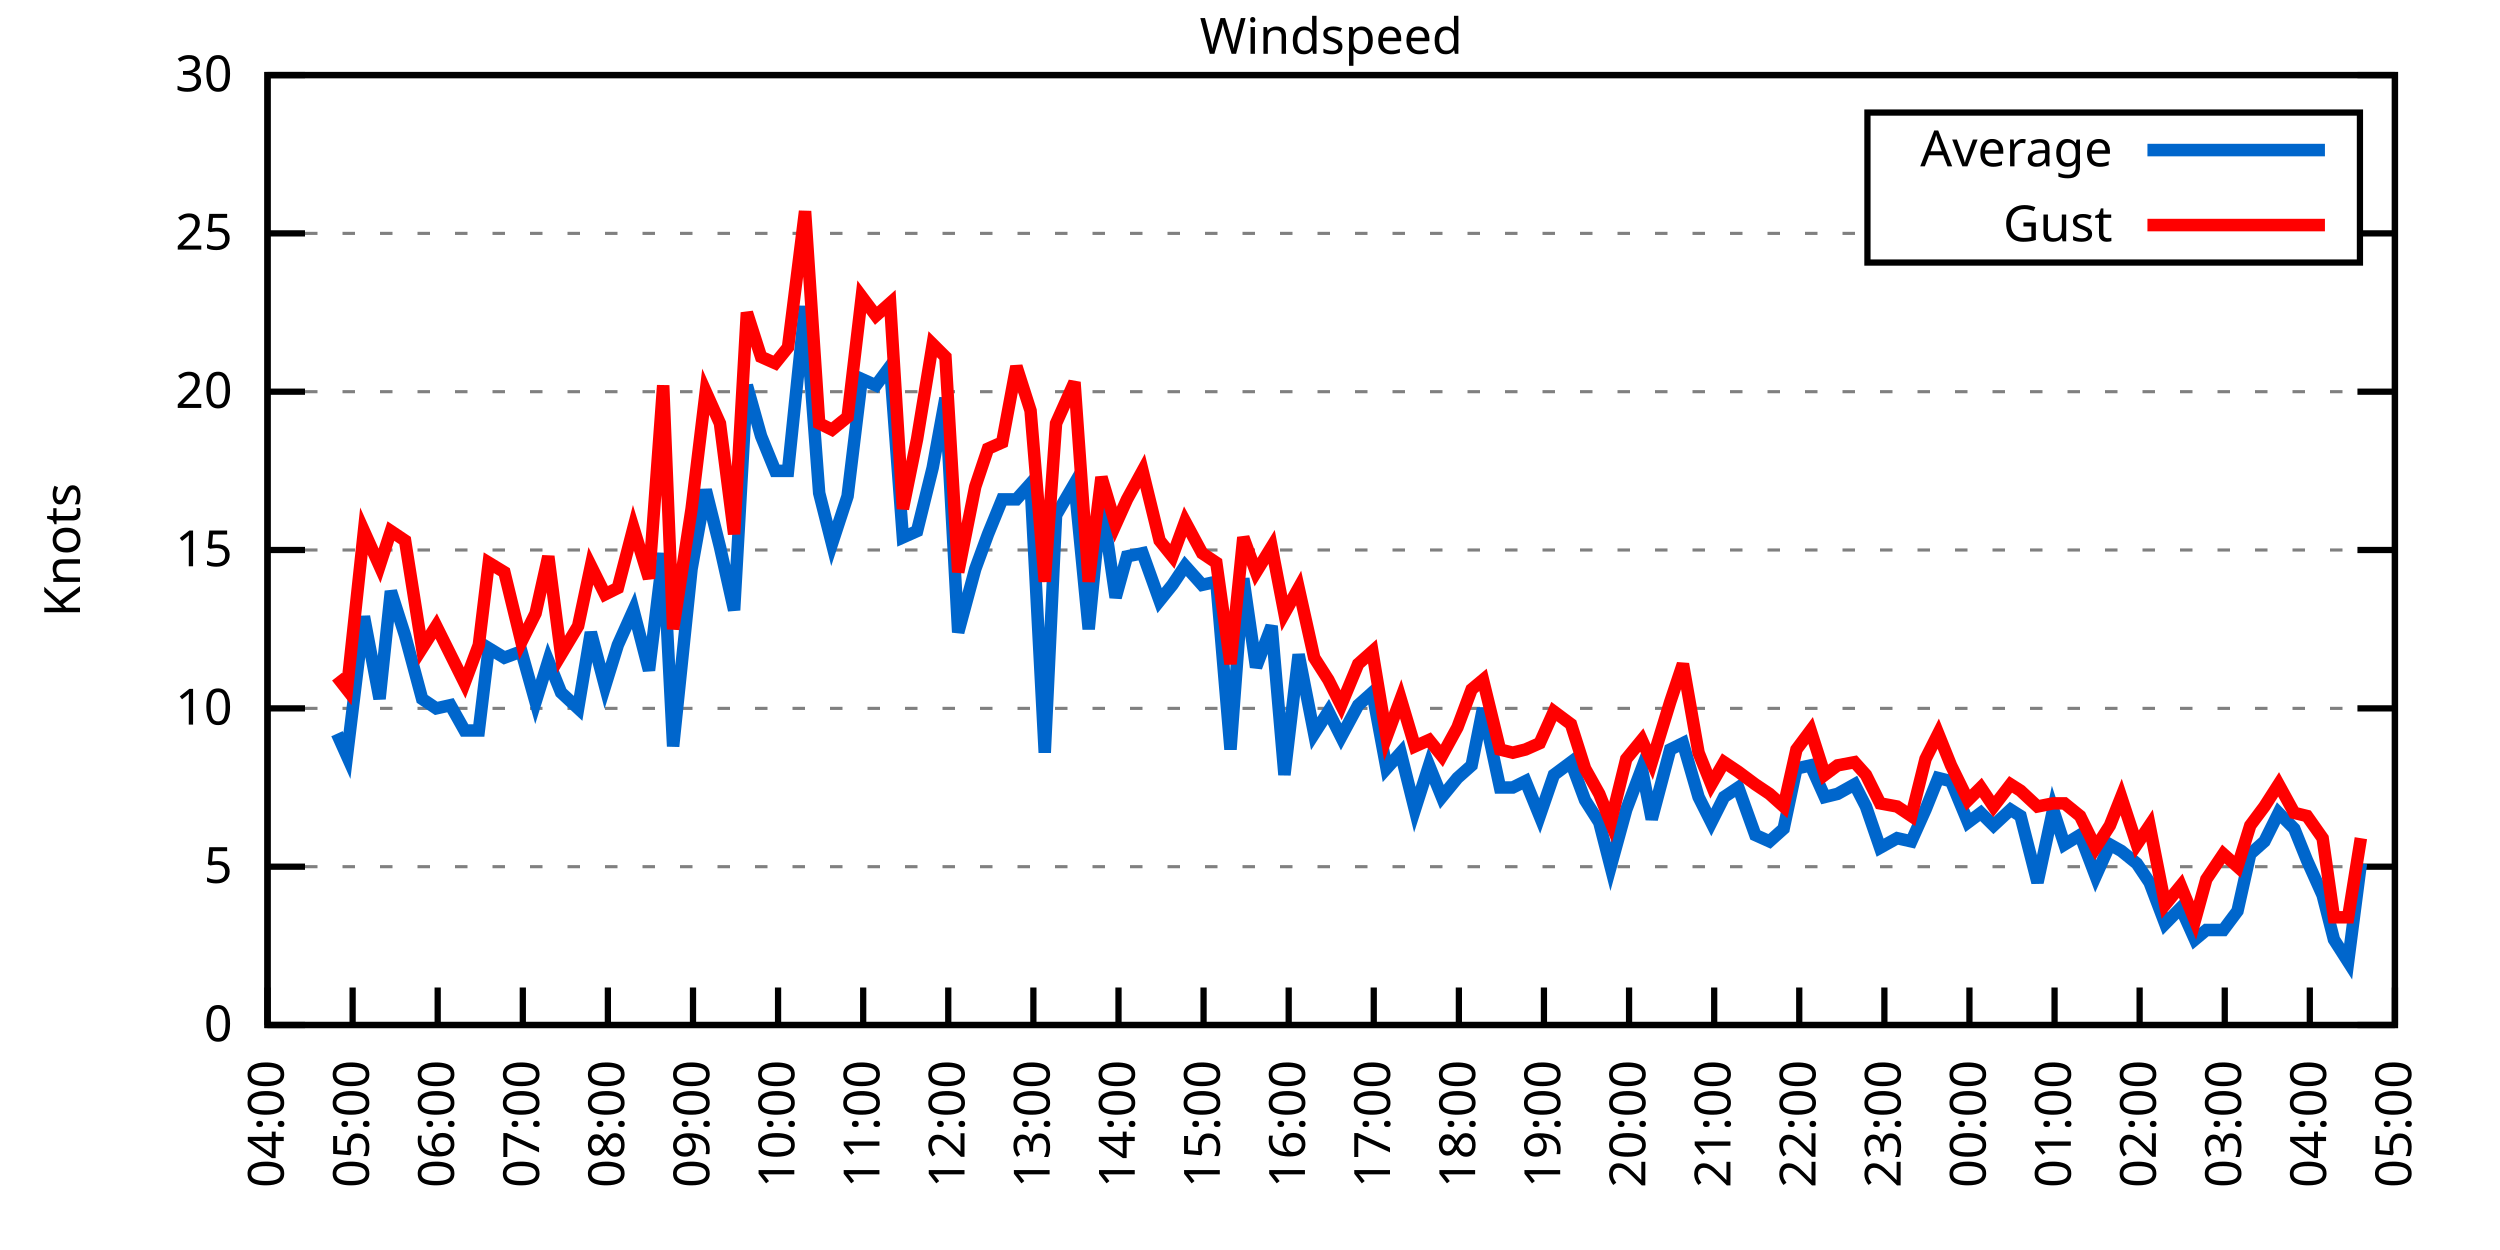
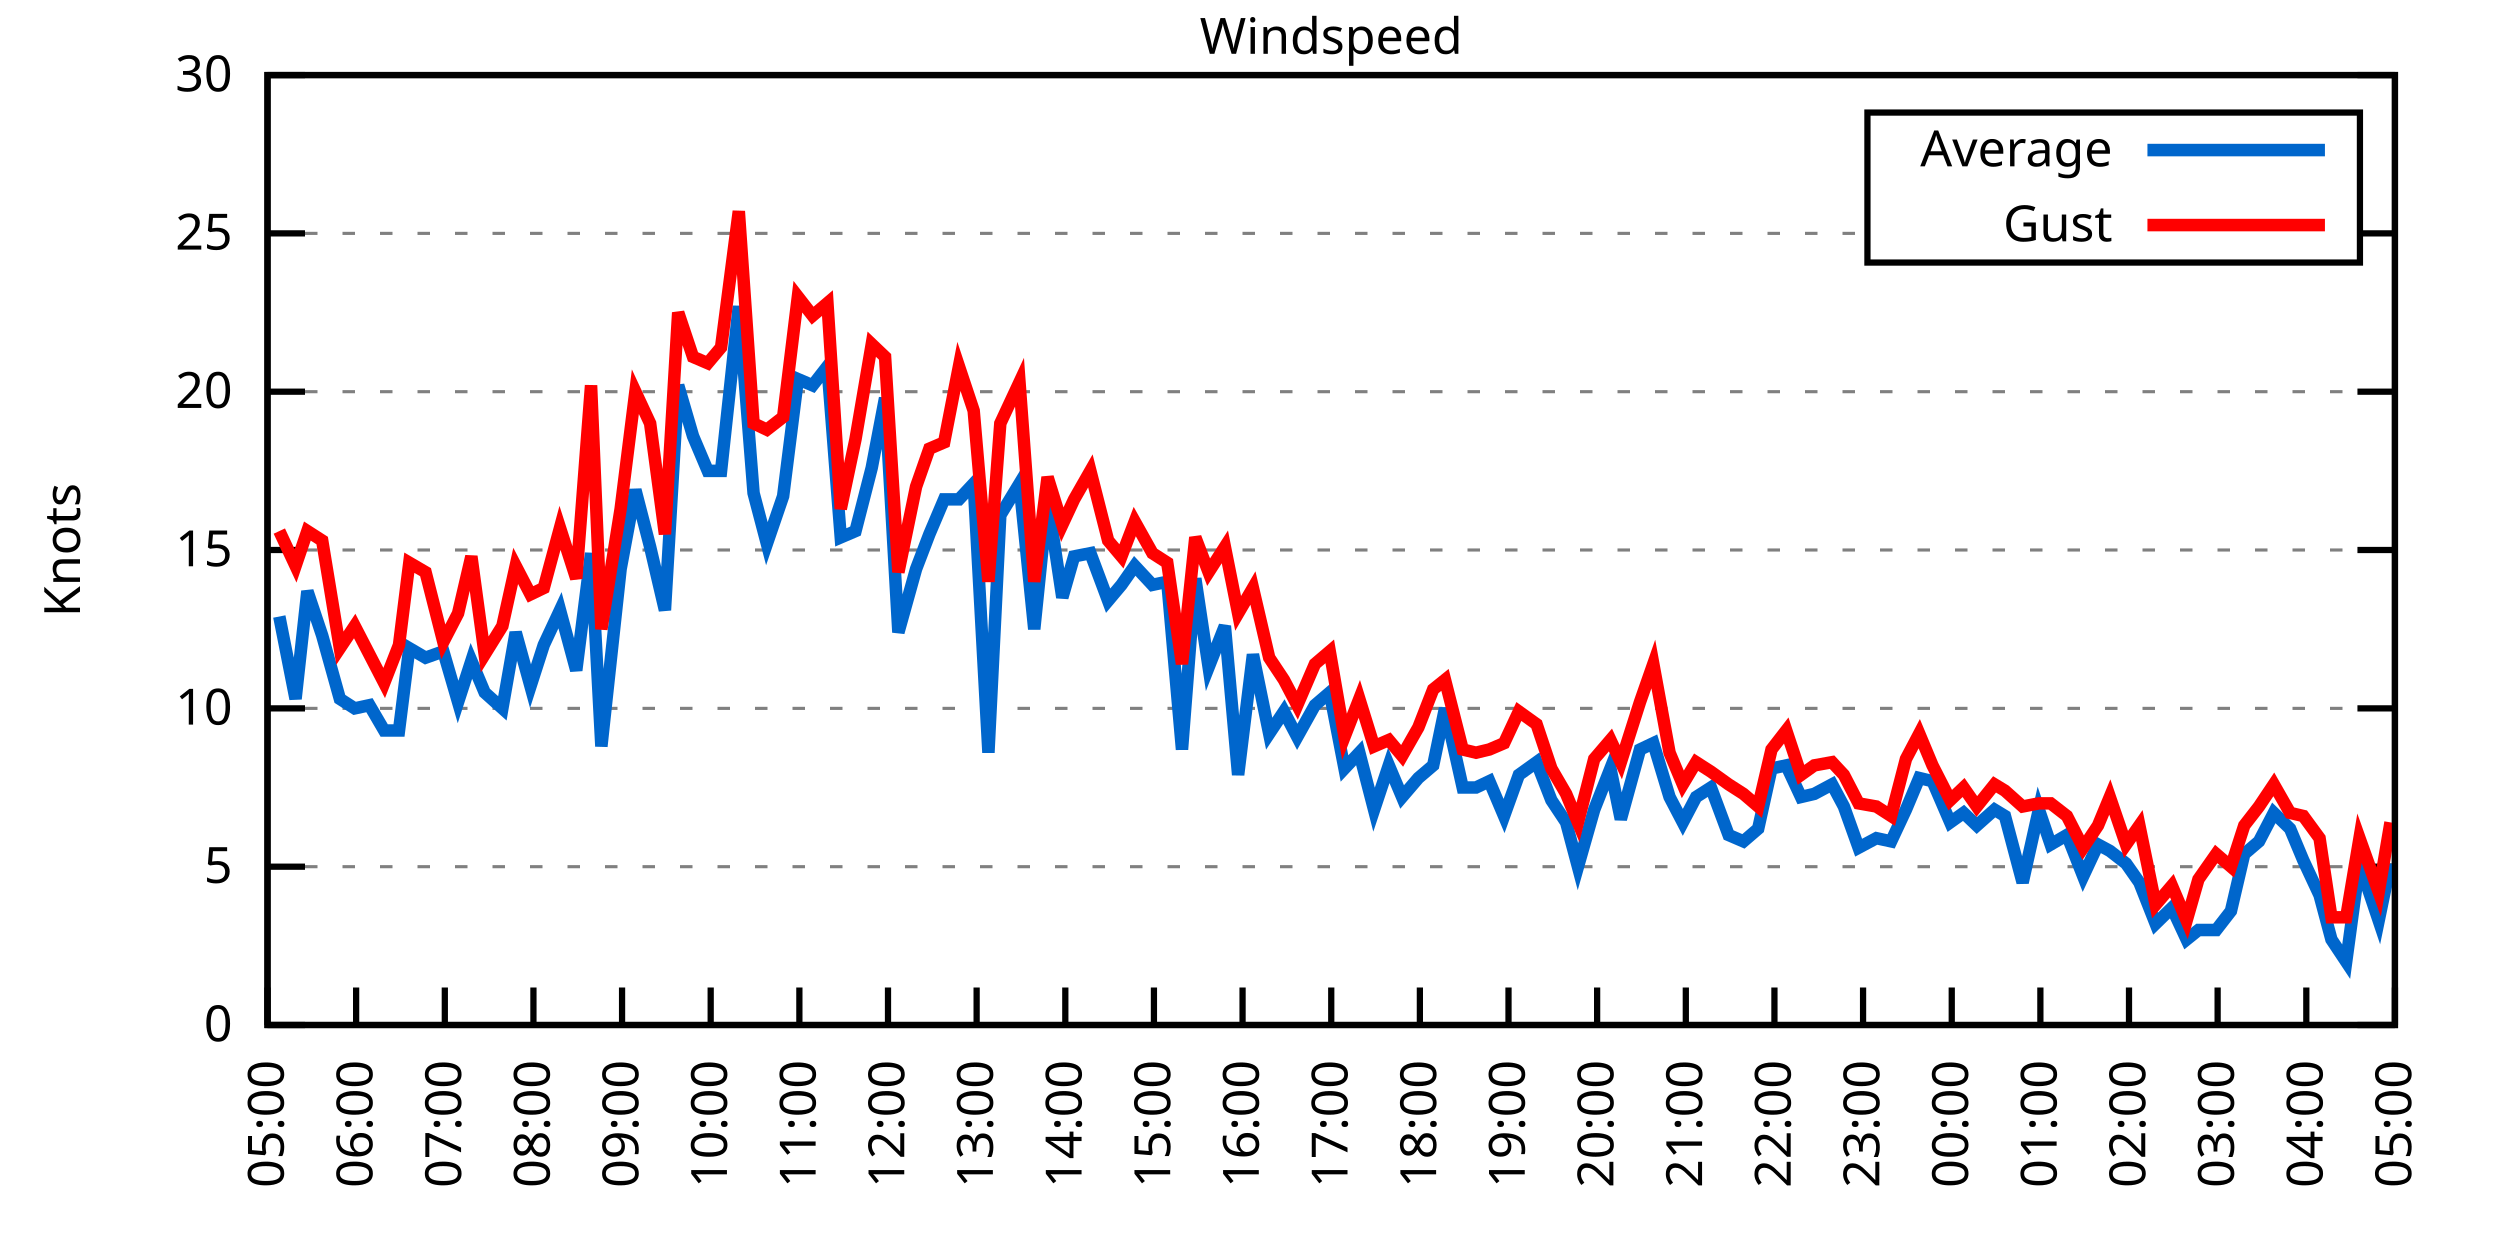
<svg xmlns="http://www.w3.org/2000/svg" xmlns:xlink="http://www.w3.org/1999/xlink" width="400" height="200" viewBox="0 0 400 200">
  <g id="gnuplot_canvas">
    <rect x="0" y="0" width="400" height="200" fill="none" />
    <defs>
      <circle id="gpDot" r="0.5" stroke-width="0.5" stroke="currentColor" />
      <path id="gpPt0" stroke-width="0.333" stroke="currentColor" d="M-1,0 h2 M0,-1 v2" />
      <path id="gpPt1" stroke-width="0.333" stroke="currentColor" d="M-1,-1 L1,1 M1,-1 L-1,1" />
      <path id="gpPt2" stroke-width="0.333" stroke="currentColor" d="M-1,0 L1,0 M0,-1 L0,1 M-1,-1 L1,1 M-1,1 L1,-1" />
      <rect id="gpPt3" stroke-width="0.333" stroke="currentColor" x="-1" y="-1" width="2" height="2" />
      <rect id="gpPt4" stroke-width="0.333" stroke="currentColor" fill="currentColor" x="-1" y="-1" width="2" height="2" />
      <circle id="gpPt5" stroke-width="0.333" stroke="currentColor" cx="0" cy="0" r="1" />
      <use xlink:href="#gpPt5" id="gpPt6" fill="currentColor" stroke="none" />
      <path id="gpPt7" stroke-width="0.333" stroke="currentColor" d="M0,-1.33 L-1.33,0.67 L1.33,0.67 z" />
      <use xlink:href="#gpPt7" id="gpPt8" fill="currentColor" stroke="none" />
      <use xlink:href="#gpPt7" id="gpPt9" stroke="currentColor" transform="rotate(180)" />
      <use xlink:href="#gpPt9" id="gpPt10" fill="currentColor" stroke="none" />
      <use xlink:href="#gpPt3" id="gpPt11" stroke="currentColor" transform="rotate(45)" />
      <use xlink:href="#gpPt11" id="gpPt12" fill="currentColor" stroke="none" />
      <path id="gpPt13" stroke-width="0.333" stroke="currentColor" d="M0,1.330 L1.265,0.411 L0.782,-1.067 L-0.782,-1.076 L-1.265,0.411 z" />
      <use xlink:href="#gpPt13" id="gpPt14" fill="currentColor" stroke="none" />
      <filter id="textbox" filterUnits="objectBoundingBox" x="0" y="0" height="1" width="1">
        <feFlood flood-color="white" flood-opacity="1" result="bgnd" />
        <feComposite in="SourceGraphic" in2="bgnd" operator="atop" />
      </filter>
      <filter id="greybox" filterUnits="objectBoundingBox" x="0" y="0" height="1" width="1">
        <feFlood flood-color="lightgrey" flood-opacity="1" result="grey" />
        <feComposite in="SourceGraphic" in2="grey" operator="atop" />
      </filter>
    </defs>
    <g fill="none" color="white" stroke="currentColor" stroke-width="1.00" stroke-linecap="butt" stroke-linejoin="miter">
</g>
    <g fill="none" color="black" stroke="currentColor" stroke-width="1.00" stroke-linecap="butt" stroke-linejoin="miter">
      <g stroke="none" shape-rendering="crispEdges">
        <polygon fill="rgb(255, 255, 255)" points="42.80,164.00 383.18,164.00 383.18,12.02 42.80,12.02 " />
      </g>
    </g>
    <g fill="none" color="black" stroke="currentColor" stroke-width="1.00" stroke-linecap="butt" stroke-linejoin="miter">
</g>
    <g fill="none" color="black" stroke="black" stroke-width="0.50" stroke-linecap="butt" stroke-linejoin="miter">
</g>
    <g fill="none" color="gray" stroke="currentColor" stroke-width="0.50" stroke-linecap="butt" stroke-linejoin="miter">
      <path stroke="gray" stroke-dasharray="2,4" class="gridline" d="M42.80,164.00 L383.19,164.00  " />
    </g>
    <g fill="none" color="gray" stroke="gray" stroke-width="1.00" stroke-linecap="butt" stroke-linejoin="miter">
</g>
    <g fill="none" color="black" stroke="currentColor" stroke-width="1.00" stroke-linecap="butt" stroke-linejoin="miter">
      <path stroke="black" d="M42.80,164.00 L48.80,164.00 M383.19,164.00 L377.19,164.00  " />
      <g transform="translate(37.20,166.60)" stroke="none" fill="black" font-family="Sans" font-size="8.00" text-anchor="end">
        <text>
          <tspan font-family="Sans"> 0</tspan>
        </text>
      </g>
    </g>
    <g fill="none" color="black" stroke="currentColor" stroke-width="1.00" stroke-linecap="butt" stroke-linejoin="miter">
</g>
    <g fill="none" color="black" stroke="black" stroke-width="0.50" stroke-linecap="butt" stroke-linejoin="miter">
</g>
    <g fill="none" color="gray" stroke="currentColor" stroke-width="0.50" stroke-linecap="butt" stroke-linejoin="miter">
      <path stroke="gray" stroke-dasharray="2,4" class="gridline" d="M42.80,138.67 L383.19,138.67  " />
    </g>
    <g fill="none" color="gray" stroke="gray" stroke-width="1.00" stroke-linecap="butt" stroke-linejoin="miter">
</g>
    <g fill="none" color="black" stroke="currentColor" stroke-width="1.00" stroke-linecap="butt" stroke-linejoin="miter">
      <path stroke="black" d="M42.80,138.67 L48.80,138.67 M383.19,138.67 L377.19,138.67  " />
      <g transform="translate(37.20,141.27)" stroke="none" fill="black" font-family="Sans" font-size="8.00" text-anchor="end">
        <text>
          <tspan font-family="Sans"> 5</tspan>
        </text>
      </g>
    </g>
    <g fill="none" color="black" stroke="currentColor" stroke-width="1.00" stroke-linecap="butt" stroke-linejoin="miter">
</g>
    <g fill="none" color="black" stroke="black" stroke-width="0.50" stroke-linecap="butt" stroke-linejoin="miter">
</g>
    <g fill="none" color="gray" stroke="currentColor" stroke-width="0.50" stroke-linecap="butt" stroke-linejoin="miter">
      <path stroke="gray" stroke-dasharray="2,4" class="gridline" d="M42.80,113.34 L383.19,113.34  " />
    </g>
    <g fill="none" color="gray" stroke="gray" stroke-width="1.00" stroke-linecap="butt" stroke-linejoin="miter">
</g>
    <g fill="none" color="black" stroke="currentColor" stroke-width="1.00" stroke-linecap="butt" stroke-linejoin="miter">
      <path stroke="black" d="M42.80,113.34 L48.80,113.34 M383.19,113.34 L377.19,113.34  " />
      <g transform="translate(37.20,115.94)" stroke="none" fill="black" font-family="Sans" font-size="8.00" text-anchor="end">
        <text>
          <tspan font-family="Sans"> 10</tspan>
        </text>
      </g>
    </g>
    <g fill="none" color="black" stroke="currentColor" stroke-width="1.00" stroke-linecap="butt" stroke-linejoin="miter">
</g>
    <g fill="none" color="black" stroke="black" stroke-width="0.50" stroke-linecap="butt" stroke-linejoin="miter">
</g>
    <g fill="none" color="gray" stroke="currentColor" stroke-width="0.50" stroke-linecap="butt" stroke-linejoin="miter">
      <path stroke="gray" stroke-dasharray="2,4" class="gridline" d="M42.80,88.00 L383.19,88.00  " />
    </g>
    <g fill="none" color="gray" stroke="gray" stroke-width="1.00" stroke-linecap="butt" stroke-linejoin="miter">
</g>
    <g fill="none" color="black" stroke="currentColor" stroke-width="1.00" stroke-linecap="butt" stroke-linejoin="miter">
      <path stroke="black" d="M42.80,88.00 L48.80,88.00 M383.19,88.00 L377.19,88.00  " />
      <g transform="translate(37.20,90.60)" stroke="none" fill="black" font-family="Sans" font-size="8.00" text-anchor="end">
        <text>
          <tspan font-family="Sans"> 15</tspan>
        </text>
      </g>
    </g>
    <g fill="none" color="black" stroke="currentColor" stroke-width="1.00" stroke-linecap="butt" stroke-linejoin="miter">
</g>
    <g fill="none" color="black" stroke="black" stroke-width="0.50" stroke-linecap="butt" stroke-linejoin="miter">
</g>
    <g fill="none" color="gray" stroke="currentColor" stroke-width="0.50" stroke-linecap="butt" stroke-linejoin="miter">
      <path stroke="gray" stroke-dasharray="2,4" class="gridline" d="M42.80,62.67 L383.19,62.67  " />
    </g>
    <g fill="none" color="gray" stroke="gray" stroke-width="1.00" stroke-linecap="butt" stroke-linejoin="miter">
</g>
    <g fill="none" color="black" stroke="currentColor" stroke-width="1.00" stroke-linecap="butt" stroke-linejoin="miter">
      <path stroke="black" d="M42.80,62.67 L48.80,62.67 M383.19,62.67 L377.19,62.67  " />
      <g transform="translate(37.20,65.27)" stroke="none" fill="black" font-family="Sans" font-size="8.00" text-anchor="end">
        <text>
          <tspan font-family="Sans"> 20</tspan>
        </text>
      </g>
    </g>
    <g fill="none" color="black" stroke="currentColor" stroke-width="1.00" stroke-linecap="butt" stroke-linejoin="miter">
</g>
    <g fill="none" color="black" stroke="black" stroke-width="0.50" stroke-linecap="butt" stroke-linejoin="miter">
</g>
    <g fill="none" color="gray" stroke="currentColor" stroke-width="0.50" stroke-linecap="butt" stroke-linejoin="miter">
      <path stroke="gray" stroke-dasharray="2,4" class="gridline" d="M42.80,37.34 L298.79,37.34 M377.59,37.34 L383.19,37.34  " />
    </g>
    <g fill="none" color="gray" stroke="gray" stroke-width="1.00" stroke-linecap="butt" stroke-linejoin="miter">
</g>
    <g fill="none" color="black" stroke="currentColor" stroke-width="1.00" stroke-linecap="butt" stroke-linejoin="miter">
      <path stroke="black" d="M42.80,37.34 L48.80,37.34 M383.19,37.34 L377.19,37.34  " />
      <g transform="translate(37.20,39.94)" stroke="none" fill="black" font-family="Sans" font-size="8.00" text-anchor="end">
        <text>
          <tspan font-family="Sans"> 25</tspan>
        </text>
      </g>
    </g>
    <g fill="none" color="black" stroke="currentColor" stroke-width="1.00" stroke-linecap="butt" stroke-linejoin="miter">
</g>
    <g fill="none" color="black" stroke="black" stroke-width="0.50" stroke-linecap="butt" stroke-linejoin="miter">
</g>
    <g fill="none" color="gray" stroke="currentColor" stroke-width="0.50" stroke-linecap="butt" stroke-linejoin="miter">
      <path stroke="gray" stroke-dasharray="2,4" class="gridline" d="M42.80,12.01 L383.19,12.01  " />
    </g>
    <g fill="none" color="gray" stroke="gray" stroke-width="1.00" stroke-linecap="butt" stroke-linejoin="miter">
</g>
    <g fill="none" color="black" stroke="currentColor" stroke-width="1.00" stroke-linecap="butt" stroke-linejoin="miter">
      <path stroke="black" d="M42.80,12.01 L48.80,12.01 M383.19,12.01 L377.19,12.01  " />
      <g transform="translate(37.20,14.61)" stroke="none" fill="black" font-family="Sans" font-size="8.00" text-anchor="end">
        <text>
          <tspan font-family="Sans"> 30</tspan>
        </text>
      </g>
    </g>
    <g fill="none" color="black" stroke="currentColor" stroke-width="1.00" stroke-linecap="butt" stroke-linejoin="miter">
      <path stroke="black" d="M42.80,164.00 L42.80,158.00  " />
      <g transform="translate(45.40,169.60) rotate(270.00)" stroke="none" fill="black" font-family="Sans" font-size="8.00" text-anchor="end">
        <text>
-           <tspan font-family="Sans">04:00</tspan>
-         </text>
-       </g>
-     </g>
-     <g fill="none" color="black" stroke="currentColor" stroke-width="1.00" stroke-linecap="butt" stroke-linejoin="miter">
-       <path stroke="black" d="M56.42,164.00 L56.42,158.00  " />
-       <g transform="translate(59.02,169.60) rotate(270.00)" stroke="none" fill="black" font-family="Sans" font-size="8.00" text-anchor="end">
-         <text>
          <tspan font-family="Sans">05:00</tspan>
        </text>
      </g>
    </g>
    <g fill="none" color="black" stroke="currentColor" stroke-width="1.00" stroke-linecap="butt" stroke-linejoin="miter">
-       <path stroke="black" d="M70.03,164.00 L70.03,158.00  " />
-       <g transform="translate(72.63,169.60) rotate(270.00)" stroke="none" fill="black" font-family="Sans" font-size="8.00" text-anchor="end">
+       <path stroke="black" d="M56.98,164.00 L56.98,158.00  " />
+       <g transform="translate(59.58,169.60) rotate(270.00)" stroke="none" fill="black" font-family="Sans" font-size="8.00" text-anchor="end">
        <text>
          <tspan font-family="Sans">06:00</tspan>
        </text>
      </g>
    </g>
    <g fill="none" color="black" stroke="currentColor" stroke-width="1.00" stroke-linecap="butt" stroke-linejoin="miter">
-       <path stroke="black" d="M83.65,164.00 L83.65,158.00  " />
-       <g transform="translate(86.25,169.60) rotate(270.00)" stroke="none" fill="black" font-family="Sans" font-size="8.00" text-anchor="end">
+       <path stroke="black" d="M71.17,164.00 L71.17,158.00  " />
+       <g transform="translate(73.77,169.60) rotate(270.00)" stroke="none" fill="black" font-family="Sans" font-size="8.00" text-anchor="end">
        <text>
          <tspan font-family="Sans">07:00</tspan>
        </text>
      </g>
    </g>
    <g fill="none" color="black" stroke="currentColor" stroke-width="1.00" stroke-linecap="butt" stroke-linejoin="miter">
-       <path stroke="black" d="M97.26,164.00 L97.26,158.00  " />
-       <g transform="translate(99.86,169.60) rotate(270.00)" stroke="none" fill="black" font-family="Sans" font-size="8.00" text-anchor="end">
+       <path stroke="black" d="M85.35,164.00 L85.35,158.00  " />
+       <g transform="translate(87.95,169.60) rotate(270.00)" stroke="none" fill="black" font-family="Sans" font-size="8.00" text-anchor="end">
        <text>
          <tspan font-family="Sans">08:00</tspan>
        </text>
      </g>
    </g>
    <g fill="none" color="black" stroke="currentColor" stroke-width="1.00" stroke-linecap="butt" stroke-linejoin="miter">
-       <path stroke="black" d="M110.88,164.00 L110.88,158.00  " />
-       <g transform="translate(113.48,169.60) rotate(270.00)" stroke="none" fill="black" font-family="Sans" font-size="8.00" text-anchor="end">
+       <path stroke="black" d="M99.53,164.00 L99.53,158.00  " />
+       <g transform="translate(102.13,169.60) rotate(270.00)" stroke="none" fill="black" font-family="Sans" font-size="8.00" text-anchor="end">
        <text>
          <tspan font-family="Sans">09:00</tspan>
        </text>
      </g>
    </g>
    <g fill="none" color="black" stroke="currentColor" stroke-width="1.00" stroke-linecap="butt" stroke-linejoin="miter">
-       <path stroke="black" d="M124.49,164.00 L124.49,158.00  " />
-       <g transform="translate(127.09,169.60) rotate(270.00)" stroke="none" fill="black" font-family="Sans" font-size="8.00" text-anchor="end">
+       <path stroke="black" d="M113.71,164.00 L113.71,158.00  " />
+       <g transform="translate(116.31,169.60) rotate(270.00)" stroke="none" fill="black" font-family="Sans" font-size="8.00" text-anchor="end">
        <text>
          <tspan font-family="Sans">10:00</tspan>
        </text>
      </g>
    </g>
    <g fill="none" color="black" stroke="currentColor" stroke-width="1.00" stroke-linecap="butt" stroke-linejoin="miter">
-       <path stroke="black" d="M138.11,164.00 L138.11,158.00  " />
-       <g transform="translate(140.71,169.60) rotate(270.00)" stroke="none" fill="black" font-family="Sans" font-size="8.00" text-anchor="end">
+       <path stroke="black" d="M127.90,164.00 L127.90,158.00  " />
+       <g transform="translate(130.50,169.60) rotate(270.00)" stroke="none" fill="black" font-family="Sans" font-size="8.00" text-anchor="end">
        <text>
          <tspan font-family="Sans">11:00</tspan>
        </text>
      </g>
    </g>
    <g fill="none" color="black" stroke="currentColor" stroke-width="1.00" stroke-linecap="butt" stroke-linejoin="miter">
-       <path stroke="black" d="M151.72,164.00 L151.72,158.00  " />
-       <g transform="translate(154.32,169.60) rotate(270.00)" stroke="none" fill="black" font-family="Sans" font-size="8.00" text-anchor="end">
+       <path stroke="black" d="M142.08,164.00 L142.08,158.00  " />
+       <g transform="translate(144.68,169.60) rotate(270.00)" stroke="none" fill="black" font-family="Sans" font-size="8.00" text-anchor="end">
        <text>
          <tspan font-family="Sans">12:00</tspan>
        </text>
      </g>
    </g>
    <g fill="none" color="black" stroke="currentColor" stroke-width="1.00" stroke-linecap="butt" stroke-linejoin="miter">
-       <path stroke="black" d="M165.34,164.00 L165.34,158.00  " />
-       <g transform="translate(167.94,169.60) rotate(270.00)" stroke="none" fill="black" font-family="Sans" font-size="8.00" text-anchor="end">
+       <path stroke="black" d="M156.26,164.00 L156.26,158.00  " />
+       <g transform="translate(158.86,169.60) rotate(270.00)" stroke="none" fill="black" font-family="Sans" font-size="8.00" text-anchor="end">
        <text>
          <tspan font-family="Sans">13:00</tspan>
        </text>
      </g>
    </g>
    <g fill="none" color="black" stroke="currentColor" stroke-width="1.00" stroke-linecap="butt" stroke-linejoin="miter">
-       <path stroke="black" d="M178.96,164.00 L178.96,158.00  " />
-       <g transform="translate(181.56,169.60) rotate(270.00)" stroke="none" fill="black" font-family="Sans" font-size="8.00" text-anchor="end">
+       <path stroke="black" d="M170.45,164.00 L170.45,158.00  " />
+       <g transform="translate(173.05,169.60) rotate(270.00)" stroke="none" fill="black" font-family="Sans" font-size="8.00" text-anchor="end">
        <text>
          <tspan font-family="Sans">14:00</tspan>
        </text>
      </g>
    </g>
    <g fill="none" color="black" stroke="currentColor" stroke-width="1.00" stroke-linecap="butt" stroke-linejoin="miter">
-       <path stroke="black" d="M192.57,164.00 L192.57,158.00  " />
-       <g transform="translate(195.17,169.60) rotate(270.00)" stroke="none" fill="black" font-family="Sans" font-size="8.00" text-anchor="end">
+       <path stroke="black" d="M184.63,164.00 L184.63,158.00  " />
+       <g transform="translate(187.23,169.60) rotate(270.00)" stroke="none" fill="black" font-family="Sans" font-size="8.00" text-anchor="end">
        <text>
          <tspan font-family="Sans">15:00</tspan>
        </text>
      </g>
    </g>
    <g fill="none" color="black" stroke="currentColor" stroke-width="1.00" stroke-linecap="butt" stroke-linejoin="miter">
-       <path stroke="black" d="M206.19,164.00 L206.19,158.00  " />
-       <g transform="translate(208.79,169.60) rotate(270.00)" stroke="none" fill="black" font-family="Sans" font-size="8.00" text-anchor="end">
+       <path stroke="black" d="M198.81,164.00 L198.81,158.00  " />
+       <g transform="translate(201.41,169.60) rotate(270.00)" stroke="none" fill="black" font-family="Sans" font-size="8.00" text-anchor="end">
        <text>
          <tspan font-family="Sans">16:00</tspan>
        </text>
      </g>
    </g>
    <g fill="none" color="black" stroke="currentColor" stroke-width="1.00" stroke-linecap="butt" stroke-linejoin="miter">
-       <path stroke="black" d="M219.80,164.00 L219.80,158.00  " />
-       <g transform="translate(222.40,169.60) rotate(270.00)" stroke="none" fill="black" font-family="Sans" font-size="8.00" text-anchor="end">
+       <path stroke="black" d="M213.00,164.00 L213.00,158.00  " />
+       <g transform="translate(215.60,169.60) rotate(270.00)" stroke="none" fill="black" font-family="Sans" font-size="8.00" text-anchor="end">
        <text>
          <tspan font-family="Sans">17:00</tspan>
        </text>
      </g>
    </g>
    <g fill="none" color="black" stroke="currentColor" stroke-width="1.00" stroke-linecap="butt" stroke-linejoin="miter">
-       <path stroke="black" d="M233.42,164.00 L233.42,158.00  " />
-       <g transform="translate(236.02,169.60) rotate(270.00)" stroke="none" fill="black" font-family="Sans" font-size="8.00" text-anchor="end">
+       <path stroke="black" d="M227.18,164.00 L227.18,158.00  " />
+       <g transform="translate(229.78,169.60) rotate(270.00)" stroke="none" fill="black" font-family="Sans" font-size="8.00" text-anchor="end">
        <text>
          <tspan font-family="Sans">18:00</tspan>
        </text>
      </g>
    </g>
    <g fill="none" color="black" stroke="currentColor" stroke-width="1.00" stroke-linecap="butt" stroke-linejoin="miter">
-       <path stroke="black" d="M247.03,164.00 L247.03,158.00  " />
-       <g transform="translate(249.63,169.60) rotate(270.00)" stroke="none" fill="black" font-family="Sans" font-size="8.00" text-anchor="end">
+       <path stroke="black" d="M241.36,164.00 L241.36,158.00  " />
+       <g transform="translate(243.96,169.60) rotate(270.00)" stroke="none" fill="black" font-family="Sans" font-size="8.00" text-anchor="end">
        <text>
          <tspan font-family="Sans">19:00</tspan>
        </text>
      </g>
    </g>
    <g fill="none" color="black" stroke="currentColor" stroke-width="1.00" stroke-linecap="butt" stroke-linejoin="miter">
-       <path stroke="black" d="M260.65,164.00 L260.65,158.00  " />
-       <g transform="translate(263.25,169.60) rotate(270.00)" stroke="none" fill="black" font-family="Sans" font-size="8.00" text-anchor="end">
+       <path stroke="black" d="M255.54,164.00 L255.54,158.00  " />
+       <g transform="translate(258.14,169.60) rotate(270.00)" stroke="none" fill="black" font-family="Sans" font-size="8.00" text-anchor="end">
        <text>
          <tspan font-family="Sans">20:00</tspan>
        </text>
      </g>
    </g>
    <g fill="none" color="black" stroke="currentColor" stroke-width="1.00" stroke-linecap="butt" stroke-linejoin="miter">
-       <path stroke="black" d="M274.27,164.00 L274.27,158.00  " />
-       <g transform="translate(276.87,169.60) rotate(270.00)" stroke="none" fill="black" font-family="Sans" font-size="8.00" text-anchor="end">
+       <path stroke="black" d="M269.73,164.00 L269.73,158.00  " />
+       <g transform="translate(272.33,169.60) rotate(270.00)" stroke="none" fill="black" font-family="Sans" font-size="8.00" text-anchor="end">
        <text>
          <tspan font-family="Sans">21:00</tspan>
        </text>
      </g>
    </g>
    <g fill="none" color="black" stroke="currentColor" stroke-width="1.00" stroke-linecap="butt" stroke-linejoin="miter">
-       <path stroke="black" d="M287.88,164.00 L287.88,158.00  " />
-       <g transform="translate(290.48,169.60) rotate(270.00)" stroke="none" fill="black" font-family="Sans" font-size="8.00" text-anchor="end">
+       <path stroke="black" d="M283.91,164.00 L283.91,158.00  " />
+       <g transform="translate(286.51,169.60) rotate(270.00)" stroke="none" fill="black" font-family="Sans" font-size="8.00" text-anchor="end">
        <text>
          <tspan font-family="Sans">22:00</tspan>
        </text>
      </g>
    </g>
    <g fill="none" color="black" stroke="currentColor" stroke-width="1.00" stroke-linecap="butt" stroke-linejoin="miter">
-       <path stroke="black" d="M301.50,164.00 L301.50,158.00  " />
-       <g transform="translate(304.10,169.60) rotate(270.00)" stroke="none" fill="black" font-family="Sans" font-size="8.00" text-anchor="end">
+       <path stroke="black" d="M298.09,164.00 L298.09,158.00  " />
+       <g transform="translate(300.69,169.60) rotate(270.00)" stroke="none" fill="black" font-family="Sans" font-size="8.00" text-anchor="end">
        <text>
          <tspan font-family="Sans">23:00</tspan>
        </text>
      </g>
    </g>
    <g fill="none" color="black" stroke="currentColor" stroke-width="1.00" stroke-linecap="butt" stroke-linejoin="miter">
-       <path stroke="black" d="M315.11,164.00 L315.11,158.00  " />
-       <g transform="translate(317.71,169.60) rotate(270.00)" stroke="none" fill="black" font-family="Sans" font-size="8.00" text-anchor="end">
+       <path stroke="black" d="M312.28,164.00 L312.28,158.00  " />
+       <g transform="translate(314.88,169.60) rotate(270.00)" stroke="none" fill="black" font-family="Sans" font-size="8.00" text-anchor="end">
        <text>
          <tspan font-family="Sans">00:00</tspan>
        </text>
      </g>
    </g>
    <g fill="none" color="black" stroke="currentColor" stroke-width="1.00" stroke-linecap="butt" stroke-linejoin="miter">
-       <path stroke="black" d="M328.73,164.00 L328.73,158.00  " />
-       <g transform="translate(331.33,169.60) rotate(270.00)" stroke="none" fill="black" font-family="Sans" font-size="8.00" text-anchor="end">
+       <path stroke="black" d="M326.46,164.00 L326.46,158.00  " />
+       <g transform="translate(329.06,169.60) rotate(270.00)" stroke="none" fill="black" font-family="Sans" font-size="8.00" text-anchor="end">
        <text>
          <tspan font-family="Sans">01:00</tspan>
        </text>
      </g>
    </g>
    <g fill="none" color="black" stroke="currentColor" stroke-width="1.00" stroke-linecap="butt" stroke-linejoin="miter">
-       <path stroke="black" d="M342.34,164.00 L342.34,158.00  " />
-       <g transform="translate(344.94,169.60) rotate(270.00)" stroke="none" fill="black" font-family="Sans" font-size="8.00" text-anchor="end">
+       <path stroke="black" d="M340.64,164.00 L340.64,158.00  " />
+       <g transform="translate(343.24,169.60) rotate(270.00)" stroke="none" fill="black" font-family="Sans" font-size="8.00" text-anchor="end">
        <text>
          <tspan font-family="Sans">02:00</tspan>
        </text>
      </g>
    </g>
    <g fill="none" color="black" stroke="currentColor" stroke-width="1.00" stroke-linecap="butt" stroke-linejoin="miter">
-       <path stroke="black" d="M355.96,164.00 L355.96,158.00  " />
-       <g transform="translate(358.56,169.60) rotate(270.00)" stroke="none" fill="black" font-family="Sans" font-size="8.00" text-anchor="end">
+       <path stroke="black" d="M354.82,164.00 L354.82,158.00  " />
+       <g transform="translate(357.42,169.60) rotate(270.00)" stroke="none" fill="black" font-family="Sans" font-size="8.00" text-anchor="end">
        <text>
          <tspan font-family="Sans">03:00</tspan>
        </text>
      </g>
    </g>
    <g fill="none" color="black" stroke="currentColor" stroke-width="1.00" stroke-linecap="butt" stroke-linejoin="miter">
-       <path stroke="black" d="M369.57,164.00 L369.57,158.00  " />
-       <g transform="translate(372.17,169.60) rotate(270.00)" stroke="none" fill="black" font-family="Sans" font-size="8.00" text-anchor="end">
+       <path stroke="black" d="M369.01,164.00 L369.01,158.00  " />
+       <g transform="translate(371.61,169.60) rotate(270.00)" stroke="none" fill="black" font-family="Sans" font-size="8.00" text-anchor="end">
        <text>
          <tspan font-family="Sans">04:00</tspan>
        </text>
      </g>
    </g>
    <g fill="none" color="black" stroke="currentColor" stroke-width="1.00" stroke-linecap="butt" stroke-linejoin="miter">
      <path stroke="black" d="M383.19,164.00 L383.19,158.00  " />
      <g transform="translate(385.79,169.60) rotate(270.00)" stroke="none" fill="black" font-family="Sans" font-size="8.00" text-anchor="end">
        <text>
          <tspan font-family="Sans">05:00</tspan>
        </text>
      </g>
    </g>
    <g fill="none" color="black" stroke="currentColor" stroke-width="1.00" stroke-linecap="butt" stroke-linejoin="miter">
</g>
    <g fill="none" color="black" stroke="currentColor" stroke-width="1.00" stroke-linecap="butt" stroke-linejoin="miter">
      <path stroke="black" d="M42.80,12.01 L42.80,164.00 L383.19,164.00 L383.19,12.01 L42.80,12.01 Z  " />
    </g>
    <g fill="none" color="black" stroke="currentColor" stroke-width="1.00" stroke-linecap="butt" stroke-linejoin="miter">
</g>
    <g fill="none" color="black" stroke="currentColor" stroke-width="1.00" stroke-linecap="butt" stroke-linejoin="miter">
      <path stroke="black" d="M298.79,42.01 L298.79,18.01 L377.59,18.01 L377.59,42.01 L298.79,42.01 Z  " />
    </g>
    <g id="Windspeed_plot_1">
      <g fill="none" color="white" stroke="black" stroke-width="2.00" stroke-linecap="butt" stroke-linejoin="miter">
</g>
      <g fill="none" color="black" stroke="currentColor" stroke-width="2.00" stroke-linecap="butt" stroke-linejoin="miter">
        <g transform="translate(337.99,26.61)" stroke="none" fill="black" font-family="Sans" font-size="8.00" text-anchor="end">
          <text>
            <tspan font-family="Sans">Average</tspan>
          </text>
        </g>
      </g>
      <g fill="none" color="black" stroke="currentColor" stroke-width="2.00" stroke-linecap="butt" stroke-linejoin="miter">
-         <path stroke="rgb(  0, 102, 204)" d="M343.59,24.01 L371.99,24.01 M53.92,117.39 L55.51,120.94 L58.23,98.64 L60.73,111.82 L62.54,94.59 L64.81,101.68   L67.54,111.82 L69.80,113.34 L72.07,112.83 L74.34,116.88 L76.61,116.88 L78.20,103.71 L80.70,105.23 L83.42,104.22   L85.69,112.32 L87.73,105.74 L89.77,110.80 L92.50,113.34 L94.54,101.18 L96.81,109.79 L98.85,103.20 L101.35,97.63   L103.84,107.26 L106.11,88.51 L107.70,119.42 L110.65,91.04 L112.92,78.38 L115.19,87.50 L117.46,97.63 L119.50,61.66   L121.77,69.77 L124.04,75.34 L126.08,75.34 L128.81,48.99 L131.07,78.89 L133.12,86.99 L135.61,79.39 L137.88,60.65   L140.15,61.66 L142.42,58.62 L144.46,85.98 L146.73,84.97 L149.23,74.83 L151.27,63.69 L153.31,101.18 L156.04,91.04   L158.08,85.47 L160.35,79.90 L162.62,79.90 L164.89,77.37 L167.16,120.43 L168.97,82.43 L171.92,77.37 L174.19,100.67   L176.23,79.90 L178.50,95.60 L180.32,89.02 L182.81,88.51 L185.54,96.11 L187.58,93.58 L189.62,90.54 L192.34,93.58   L194.61,93.07 L196.88,119.92 L198.93,92.56 L200.97,106.75 L203.46,100.16 L205.51,123.98 L207.78,104.72 L210.27,117.39   L212.54,113.84 L214.58,117.90 L217.31,112.83 L219.58,110.80 L221.85,122.96 L224.11,120.43 L226.38,129.55 L228.65,122.46   L230.70,127.52 L233.19,124.48 L235.46,122.46 L237.28,113.34 L240.00,126.00 L242.04,126.00 L244.08,124.99 L246.35,130.56   L248.62,123.98 L251.35,121.95 L253.61,128.03 L255.88,131.58 L257.70,138.67 L260.20,129.55 L262.69,122.96 L264.28,131.07   L267.23,119.92 L269.27,118.91 L271.77,127.52 L273.81,131.58 L275.85,127.52 L278.12,126.00 L280.85,133.60 L283.12,134.62   L285.38,132.59 L287.43,122.96 L289.70,122.46 L291.97,127.52 L294.01,127.02 L296.73,125.50 L298.55,129.04 L300.82,135.63   L303.54,134.11 L305.81,134.62 L308.08,129.55 L310.12,124.48 L312.16,124.99 L314.89,131.58 L316.93,130.06 L318.97,132.08   L321.69,129.55 L323.28,130.56 L326.00,141.20 L328.50,129.55 L330.32,135.12 L332.81,133.60 L335.31,140.19 L337.58,135.12   L339.39,136.14 L341.89,138.16 L343.93,141.20 L346.43,147.79 L348.92,145.25 L351.19,150.32 L353.01,148.80 L355.73,148.80   L358.00,145.76 L360.04,136.64 L362.31,134.62 L364.58,130.06 L367.08,132.59 L369.12,137.66 L371.62,143.23 L373.43,150.32   L375.70,153.87 L377.74,138.16  " />
+         <path stroke="rgb(  0, 102, 204)" d="M343.59,24.01 L371.99,24.01 M44.69,98.64 L47.29,111.82 L49.18,94.59 L51.55,101.68 L54.38,111.82 L56.75,113.34   L59.11,112.83 L61.47,116.88 L63.84,116.88 L65.49,103.71 L68.09,105.23 L70.93,104.22 L73.29,112.32 L75.42,105.74   L77.55,110.80 L80.38,113.34 L82.51,101.18 L84.88,109.79 L87.00,103.20 L89.60,97.63 L92.20,107.26 L94.57,88.51   L96.22,119.42 L99.30,91.04 L101.66,78.38 L104.02,87.50 L106.39,97.63 L108.51,61.66 L110.88,69.77 L113.24,75.34   L115.37,75.34 L118.21,48.99 L120.57,78.89 L122.70,86.99 L125.30,79.39 L127.66,60.65 L130.02,61.66 L132.39,58.62   L134.52,85.98 L136.88,84.97 L139.48,74.83 L141.61,63.69 L143.74,101.18 L146.57,91.04 L148.70,85.47 L151.06,79.90   L153.43,79.90 L155.79,77.37 L158.15,120.43 L160.05,82.43 L163.12,77.37 L165.48,100.67 L167.61,79.90 L169.97,95.60   L171.86,89.02 L174.46,88.51 L177.30,96.11 L179.43,93.58 L181.56,90.54 L184.39,93.58 L186.76,93.07 L189.12,119.92   L191.25,92.56 L193.38,106.75 L195.98,100.16 L198.10,123.98 L200.47,104.72 L203.07,117.39 L205.43,113.84 L207.56,117.90   L210.39,112.83 L212.76,110.80 L215.12,122.96 L217.49,120.43 L219.85,129.55 L222.21,122.46 L224.34,127.52 L226.94,124.48   L229.31,122.46 L231.20,113.34 L234.03,126.00 L236.16,126.00 L238.29,124.99 L240.65,130.56 L243.02,123.98 L245.85,121.95   L248.22,128.03 L250.58,131.58 L252.47,138.67 L255.07,129.55 L257.67,122.96 L259.33,131.07 L262.40,119.92 L264.53,118.91   L267.13,127.52 L269.25,131.58 L271.38,127.52 L273.75,126.00 L276.58,133.60 L278.95,134.62 L281.31,132.59 L283.44,122.96   L285.80,122.46 L288.16,127.52 L290.29,127.02 L293.13,125.50 L295.02,129.04 L297.38,135.63 L300.22,134.11 L302.58,134.62   L304.95,129.55 L307.08,124.48 L309.20,124.99 L312.04,131.58 L314.17,130.06 L316.29,132.08 L319.13,129.55 L320.79,130.56   L323.62,141.20 L326.22,129.55 L328.11,135.12 L330.71,133.60 L333.31,140.19 L335.68,135.12 L337.57,136.14 L340.17,138.16   L342.30,141.20 L344.90,147.79 L347.50,145.25 L349.86,150.32 L351.75,148.80 L354.59,148.80 L356.95,145.76 L359.08,136.64   L361.44,134.62 L363.81,130.06 L366.41,132.59 L368.53,137.66 L371.13,143.23 L373.03,150.32 L375.39,153.87 L377.52,138.16   L380.59,147.28 L382.48,138.16  " />
      </g>
    </g>
    <g id="Windspeed_plot_2">
      <g fill="none" color="black" stroke="currentColor" stroke-width="2.00" stroke-linecap="butt" stroke-linejoin="miter">
        <g transform="translate(337.99,38.61)" stroke="none" fill="black" font-family="Sans" font-size="8.00" text-anchor="end">
          <text>
            <tspan font-family="Sans">Gust</tspan>
          </text>
        </g>
      </g>
      <g fill="none" color="black" stroke="currentColor" stroke-width="2.00" stroke-linecap="butt" stroke-linejoin="miter">
-         <path stroke="rgb(255,   0,   0)" d="M343.59,36.01 L371.99,36.01 M53.92,108.27 L55.51,110.30 L58.23,84.97 L60.73,90.54 L62.54,84.97 L64.81,86.49   L67.54,103.71 L69.80,100.16 L72.07,104.72 L74.34,109.28 L76.61,103.20 L78.20,90.03 L80.70,91.55 L83.42,102.70   L85.69,98.14 L87.73,89.02 L89.77,104.72 L92.50,100.16 L94.54,90.54 L96.81,95.10 L98.85,94.08 L101.35,84.46   L103.84,92.56 L106.11,61.66 L107.70,100.67 L110.65,81.42 L112.92,62.67 L115.19,67.74 L117.46,85.47 L119.50,50.01   L121.77,57.10 L124.04,58.11 L126.08,55.58 L128.81,33.80 L131.07,67.74 L133.12,68.75 L135.61,66.73 L137.88,47.47   L140.15,50.51 L142.42,48.49 L144.46,81.42 L146.73,70.27 L149.23,55.07 L151.27,57.10 L153.31,91.55 L156.04,77.87   L158.08,71.79 L160.35,70.78 L162.62,58.62 L164.89,65.71 L167.16,93.07 L168.97,67.74 L171.92,61.15 L174.19,93.07   L176.23,76.35 L178.50,83.95 L180.32,79.90 L182.81,75.34 L185.54,86.49 L187.58,89.02 L189.62,83.45 L192.34,88.51   L194.61,90.03 L196.88,106.24 L198.93,85.98 L200.97,91.55 L203.46,87.50 L205.51,98.14 L207.78,94.08 L210.27,105.23   L212.54,108.78 L214.58,112.83 L217.31,106.24 L219.58,104.22 L221.85,117.90 L224.11,111.82 L226.38,119.42 L228.65,118.40   L230.70,120.94 L233.19,116.38 L235.46,110.30 L237.28,108.78 L240.00,119.92 L242.04,120.43 L244.08,119.92 L246.35,118.91   L248.62,113.84 L251.35,115.87 L253.61,122.96 L255.88,127.02 L257.70,131.58 L260.20,121.44 L262.69,118.40 L264.28,121.95   L267.23,112.32 L269.27,106.24 L271.77,120.43 L273.81,125.50 L275.85,121.95 L278.12,123.47 L280.85,125.50 L283.12,127.02   L285.38,129.04 L287.43,119.92 L289.70,116.88 L291.97,123.98 L294.01,122.46 L296.73,121.95 L298.55,123.98 L300.82,128.54   L303.54,129.04 L305.81,130.56 L308.08,121.44 L310.12,117.39 L312.16,122.46 L314.89,128.03 L316.93,126.00 L318.97,129.04   L321.69,125.50 L323.28,126.51 L326.00,129.04 L328.50,128.54 L330.32,128.54 L332.81,130.56 L335.31,135.63 L337.58,132.08   L339.39,127.52 L341.89,135.12 L343.93,132.08 L346.43,144.75 L348.92,141.71 L351.19,147.28 L353.01,140.69 L355.73,136.64   L358.00,138.67 L360.04,132.08 L362.31,129.04 L364.58,125.50 L367.08,130.06 L369.12,130.56 L371.62,134.11 L373.43,146.77   L375.70,146.77 L377.74,134.11  " />
+         <path stroke="rgb(255,   0,   0)" d="M343.59,36.01 L371.99,36.01 M44.69,84.97 L47.29,90.54 L49.18,84.97 L51.55,86.49 L54.38,103.71 L56.75,100.16   L59.11,104.72 L61.47,109.28 L63.84,103.20 L65.49,90.03 L68.09,91.55 L70.93,102.70 L73.29,98.14 L75.42,89.02   L77.55,104.72 L80.38,100.16 L82.51,90.54 L84.88,95.10 L87.00,94.08 L89.60,84.46 L92.20,92.56 L94.57,61.66   L96.22,100.67 L99.30,81.42 L101.66,62.67 L104.02,67.74 L106.39,85.47 L108.51,50.01 L110.88,57.10 L113.24,58.11   L115.37,55.58 L118.21,33.80 L120.57,67.74 L122.70,68.75 L125.30,66.73 L127.66,47.47 L130.02,50.51 L132.39,48.49   L134.52,81.42 L136.88,70.27 L139.48,55.07 L141.61,57.10 L143.74,91.55 L146.57,77.87 L148.70,71.79 L151.06,70.78   L153.43,58.62 L155.79,65.71 L158.15,93.07 L160.05,67.74 L163.12,61.15 L165.48,93.07 L167.61,76.35 L169.97,83.95   L171.86,79.90 L174.46,75.34 L177.30,86.49 L179.43,89.02 L181.56,83.45 L184.39,88.51 L186.76,90.03 L189.12,106.24   L191.25,85.98 L193.38,91.55 L195.98,87.50 L198.10,98.14 L200.47,94.08 L203.07,105.23 L205.43,108.78 L207.56,112.83   L210.39,106.24 L212.76,104.22 L215.12,117.90 L217.49,111.82 L219.85,119.42 L222.21,118.40 L224.34,120.94 L226.94,116.38   L229.31,110.30 L231.20,108.78 L234.03,119.92 L236.16,120.43 L238.29,119.92 L240.65,118.91 L243.02,113.84 L245.85,115.87   L248.22,122.96 L250.58,127.02 L252.47,131.58 L255.07,121.44 L257.67,118.40 L259.33,121.95 L262.40,112.32 L264.53,106.24   L267.13,120.43 L269.25,125.50 L271.38,121.95 L273.75,123.47 L276.58,125.50 L278.95,127.02 L281.31,129.04 L283.44,119.92   L285.80,116.88 L288.16,123.98 L290.29,122.46 L293.13,121.95 L295.02,123.98 L297.38,128.54 L300.22,129.04 L302.58,130.56   L304.95,121.44 L307.08,117.39 L309.20,122.46 L312.04,128.03 L314.17,126.00 L316.29,129.04 L319.13,125.50 L320.79,126.51   L323.62,129.04 L326.22,128.54 L328.11,128.54 L330.71,130.56 L333.31,135.63 L335.68,132.08 L337.57,127.52 L340.17,135.12   L342.30,132.08 L344.90,144.75 L347.50,141.71 L349.86,147.28 L351.75,140.69 L354.59,136.64 L356.95,138.67 L359.08,132.08   L361.44,129.04 L363.81,125.50 L366.41,130.06 L368.53,130.56 L371.13,134.11 L373.03,146.77 L375.39,146.77 L377.52,134.11   L380.59,142.72 L382.48,131.58  " />
      </g>
    </g>
    <g fill="none" color="black" stroke="currentColor" stroke-width="2.00" stroke-linecap="butt" stroke-linejoin="miter">
</g>
    <g fill="none" color="black" stroke="black" stroke-width="1.00" stroke-linecap="butt" stroke-linejoin="miter">
</g>
    <g fill="none" color="black" stroke="currentColor" stroke-width="1.00" stroke-linecap="butt" stroke-linejoin="miter">
      <path stroke="black" d="M42.80,12.01 L42.80,164.00 L383.19,164.00 L383.19,12.01 L42.80,12.01 Z  " />
      <g transform="translate(12.80,88.01) rotate(270.00)" stroke="none" fill="black" font-family="Sans" font-size="8.00" text-anchor="middle">
        <text>
          <tspan font-family="Sans">Knots</tspan>
        </text>
      </g>
    </g>
    <g fill="none" color="black" stroke="currentColor" stroke-width="1.00" stroke-linecap="butt" stroke-linejoin="miter">
</g>
    <g fill="none" color="black" stroke="currentColor" stroke-width="1.00" stroke-linecap="butt" stroke-linejoin="miter">
      <g transform="translate(212.99,8.61)" stroke="none" fill="black" font-family="Sans" font-size="8.00" text-anchor="middle">
        <text>
          <tspan font-family="Sans">Windspeed</tspan>
        </text>
      </g>
    </g>
    <g fill="none" color="black" stroke="currentColor" stroke-width="1.00" stroke-linecap="butt" stroke-linejoin="miter">
</g>
  </g>
</svg>
